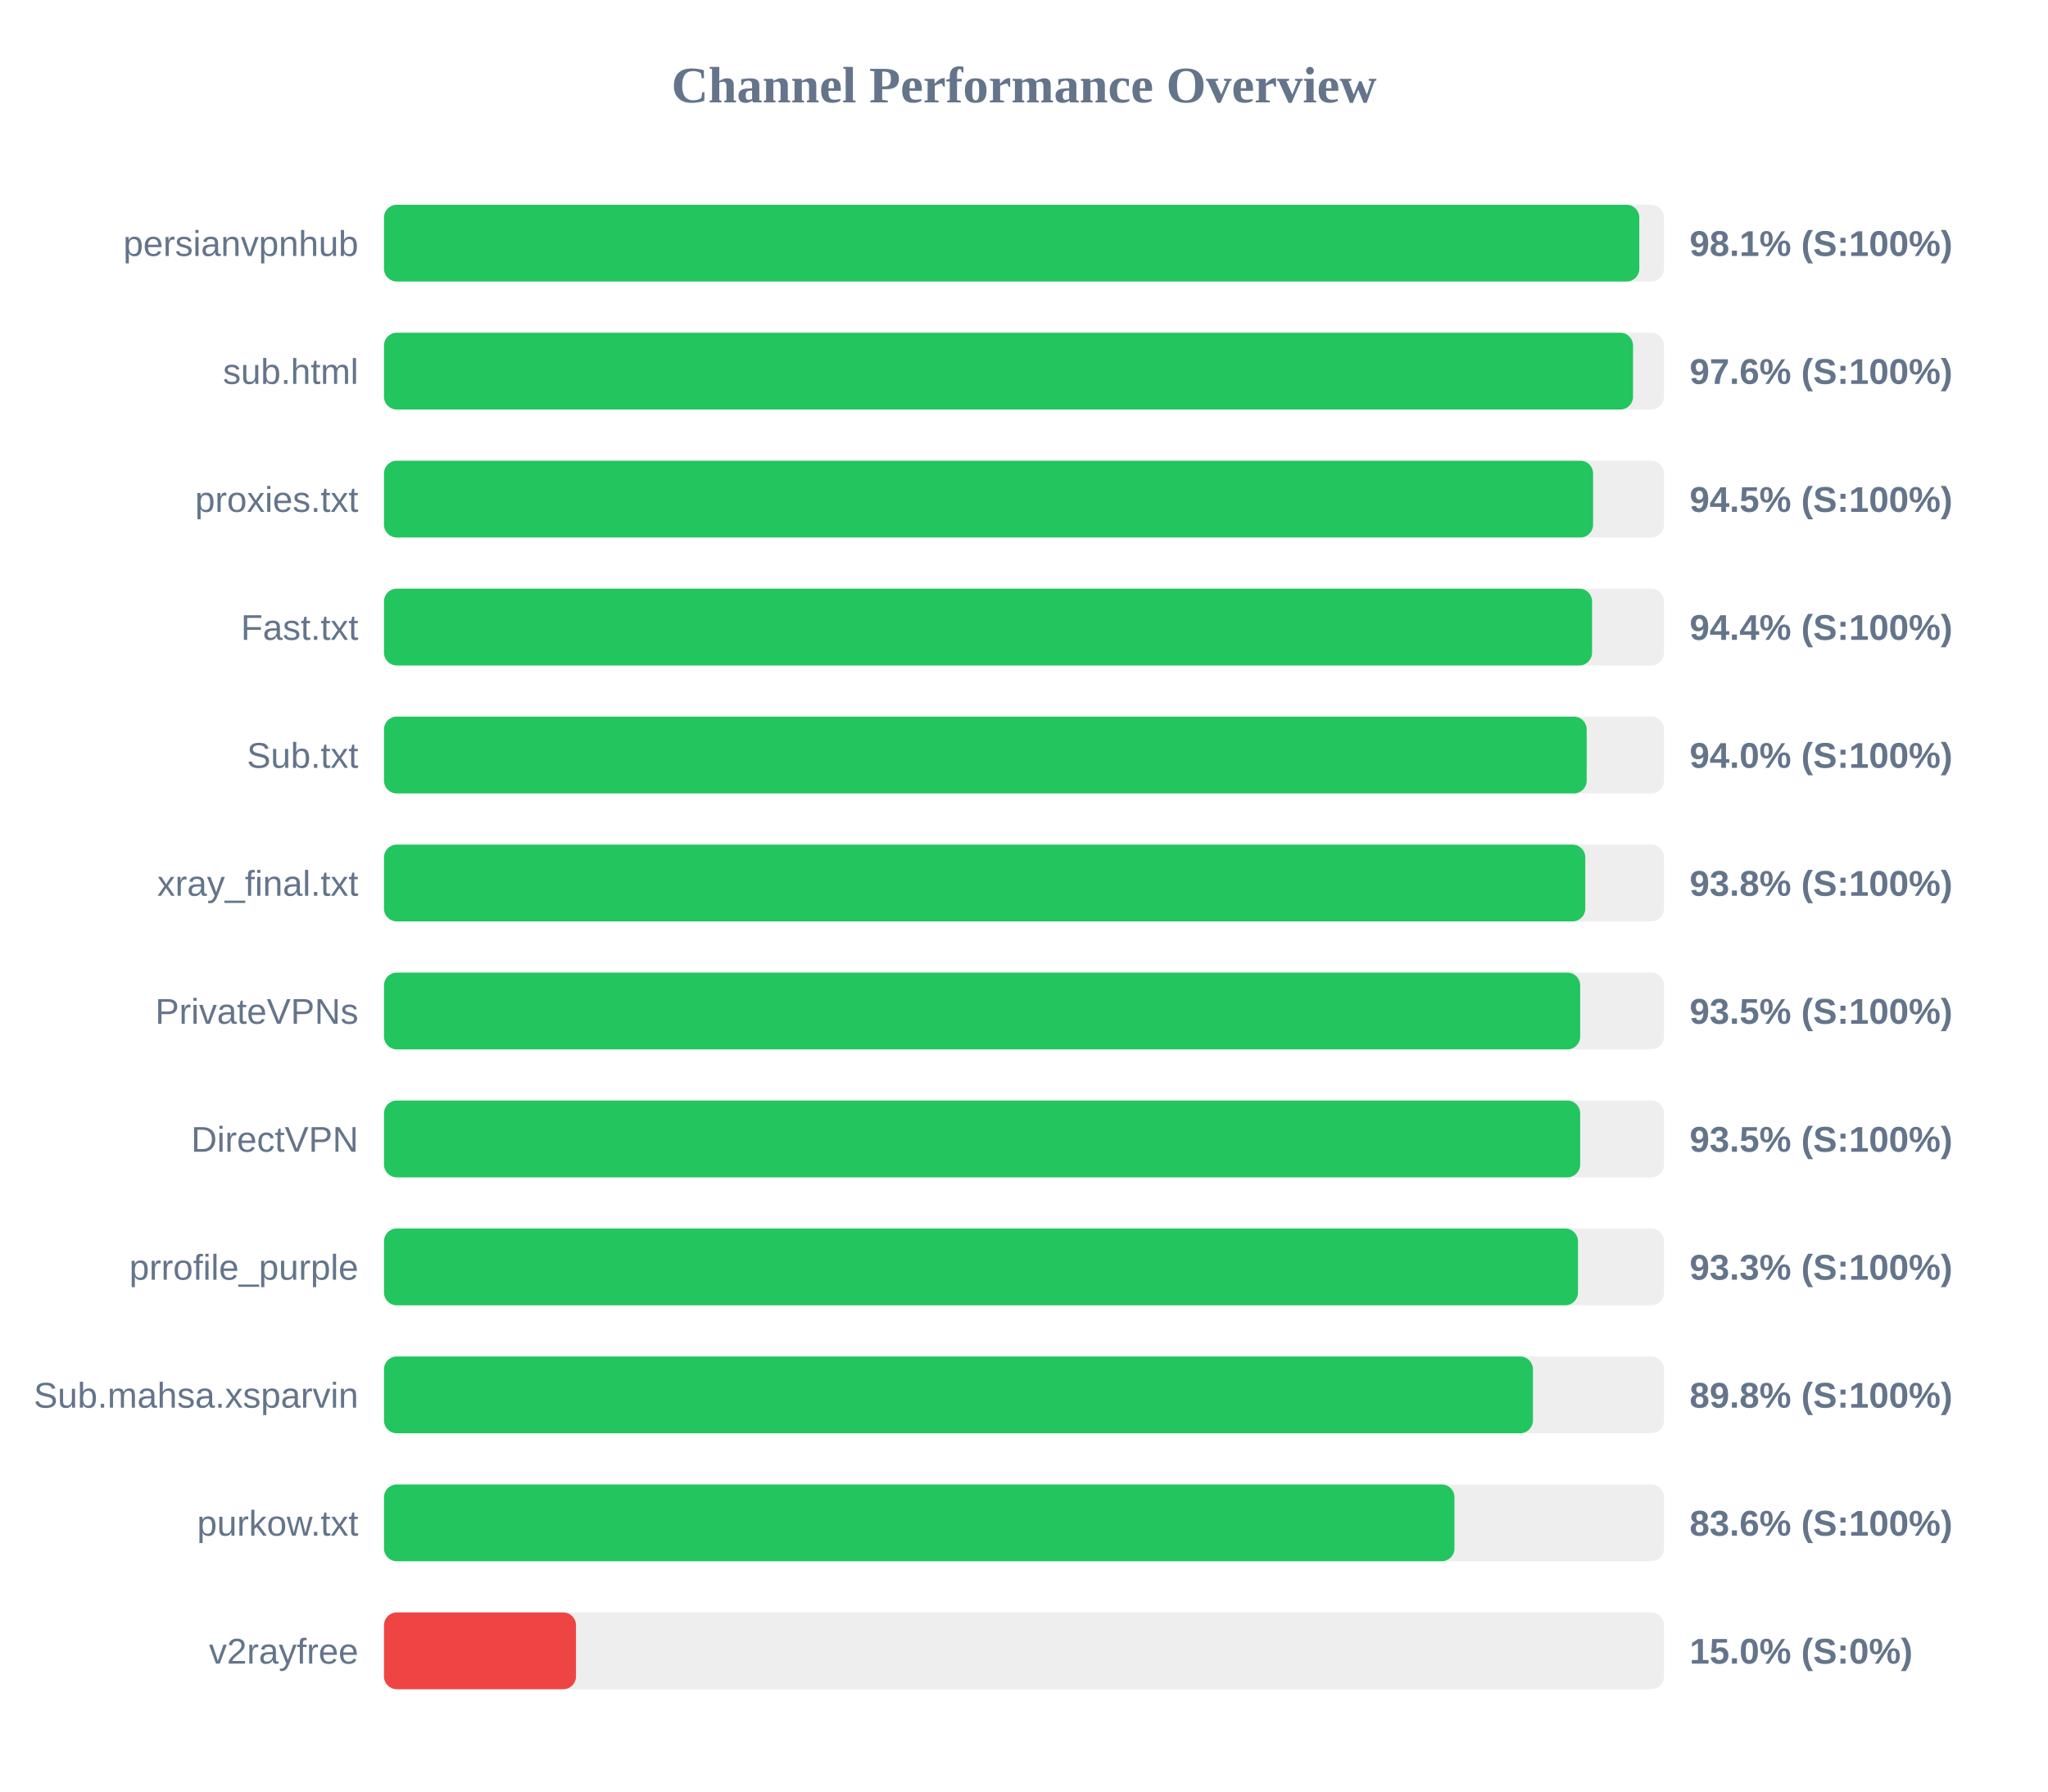
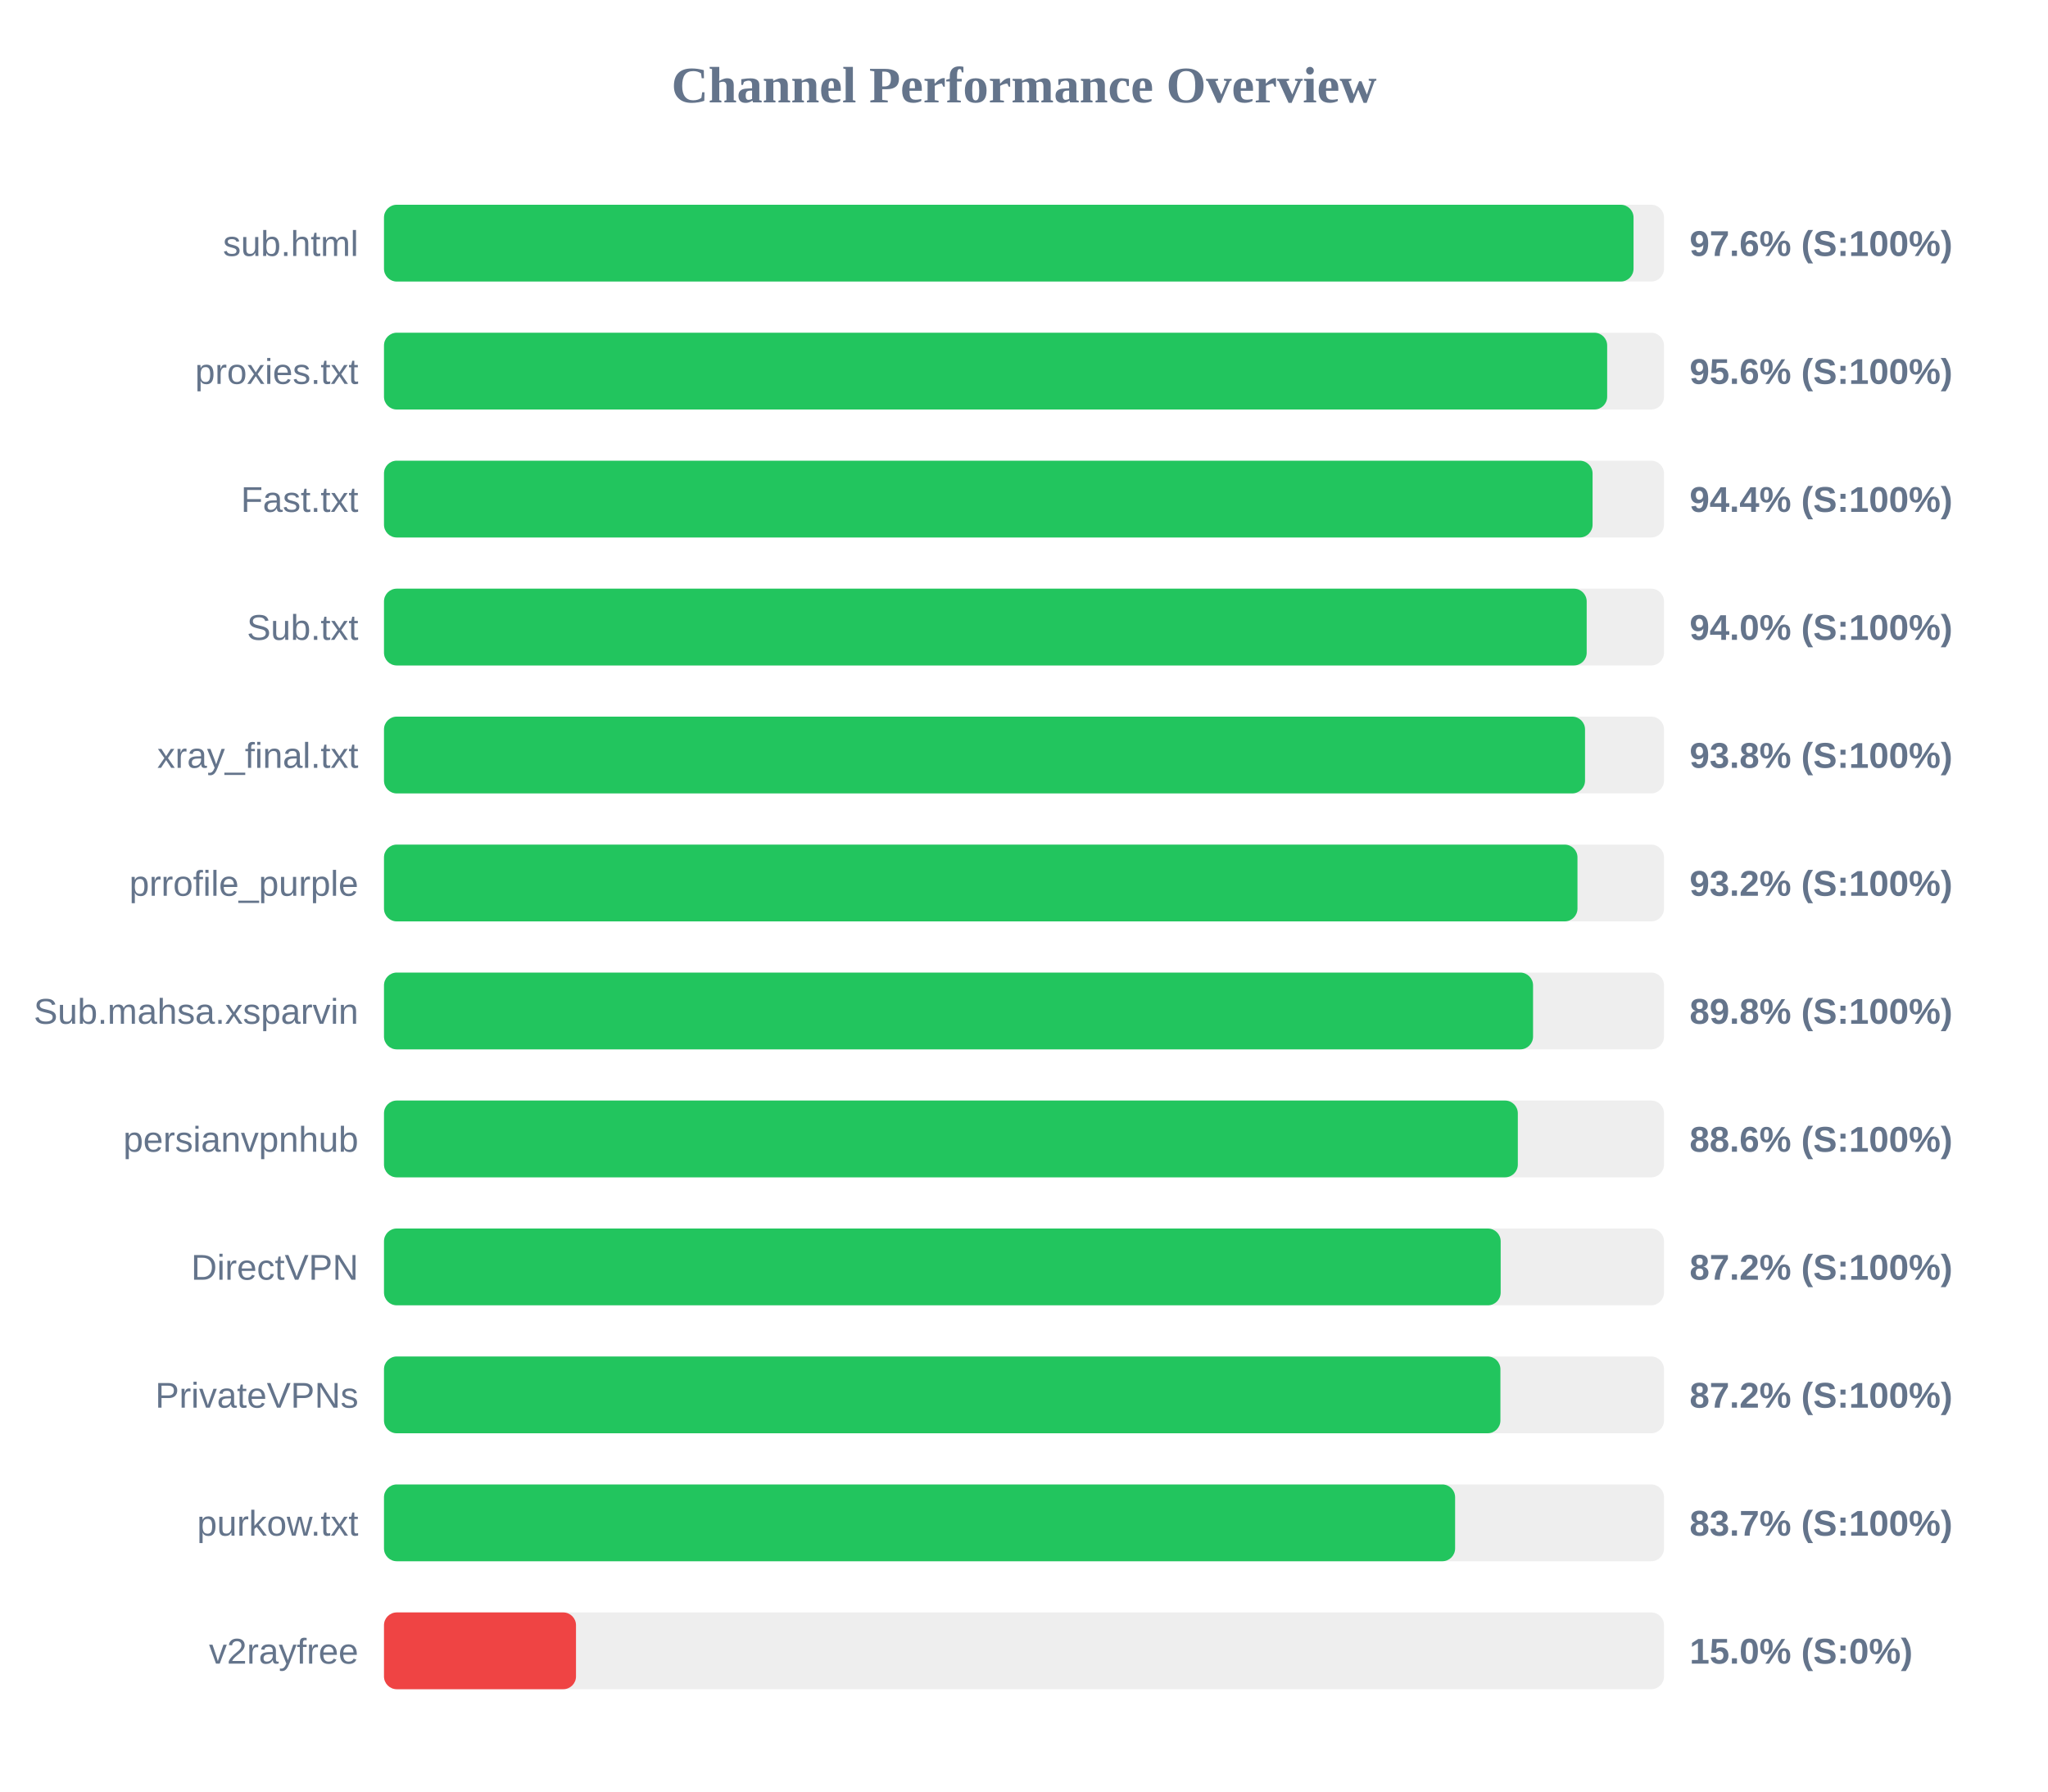
<svg xmlns="http://www.w3.org/2000/svg" width="800" height="700" version="1.1">
  <style>
        .row { font: 14px Arial; fill: #64748b; }
        .score { font: bold 14px Arial; fill: #64748b; }
    </style>
  <text x="400" y="40" text-anchor="middle" font-size="20px" font-weight="bold" fill="#64748b">Channel Performance Overview</text>
  <rect x="150" y="80" width="500" height="30" fill="#eee" rx="5" />
-   <rect x="150" y="80" width="490.35" height="30" fill="#22c55e" rx="5" />
-   <text x="140" y="100" text-anchor="end" class="row">persianvpnhub</text>
-   <text x="660" y="100" text-anchor="start" class="score">98.1% (S:100%)</text>
+   <rect x="150" y="80" width="488.1" height="30" fill="#22c55e" rx="5" />
+   <text x="140" y="100" text-anchor="end" class="row">sub.html</text>
+   <text x="660" y="100" text-anchor="start" class="score">97.6% (S:100%)</text>
  <rect x="150" y="130" width="500" height="30" fill="#eee" rx="5" />
-   <rect x="150" y="130" width="487.9" height="30" fill="#22c55e" rx="5" />
-   <text x="140" y="150" text-anchor="end" class="row">sub.html</text>
-   <text x="660" y="150" text-anchor="start" class="score">97.6% (S:100%)</text>
+   <rect x="150" y="130" width="477.8" height="30" fill="#22c55e" rx="5" />
+   <text x="140" y="150" text-anchor="end" class="row">proxies.txt</text>
+   <text x="660" y="150" text-anchor="start" class="score">95.6% (S:100%)</text>
  <rect x="150" y="180" width="500" height="30" fill="#eee" rx="5" />
-   <rect x="150" y="180" width="472.3" height="30" fill="#22c55e" rx="5" />
-   <text x="140" y="200" text-anchor="end" class="row">proxies.txt</text>
-   <text x="660" y="200" text-anchor="start" class="score">94.5% (S:100%)</text>
+   <rect x="150" y="180" width="472.1" height="30" fill="#22c55e" rx="5" />
+   <text x="140" y="200" text-anchor="end" class="row">Fast.txt</text>
+   <text x="660" y="200" text-anchor="start" class="score">94.4% (S:100%)</text>
  <rect x="150" y="230" width="500" height="30" fill="#eee" rx="5" />
-   <rect x="150" y="230" width="471.9" height="30" fill="#22c55e" rx="5" />
-   <text x="140" y="250" text-anchor="end" class="row">Fast.txt</text>
-   <text x="660" y="250" text-anchor="start" class="score">94.4% (S:100%)</text>
+   <rect x="150" y="230" width="469.8" height="30" fill="#22c55e" rx="5" />
+   <text x="140" y="250" text-anchor="end" class="row">Sub.txt</text>
+   <text x="660" y="250" text-anchor="start" class="score">94.0% (S:100%)</text>
  <rect x="150" y="280" width="500" height="30" fill="#eee" rx="5" />
-   <rect x="150" y="280" width="469.8" height="30" fill="#22c55e" rx="5" />
-   <text x="140" y="300" text-anchor="end" class="row">Sub.txt</text>
-   <text x="660" y="300" text-anchor="start" class="score">94.0% (S:100%)</text>
+   <rect x="150" y="280" width="469.15" height="30" fill="#22c55e" rx="5" />
+   <text x="140" y="300" text-anchor="end" class="row">xray_final.txt</text>
+   <text x="660" y="300" text-anchor="start" class="score">93.8% (S:100%)</text>
  <rect x="150" y="330" width="500" height="30" fill="#eee" rx="5" />
-   <rect x="150" y="330" width="469.25" height="30" fill="#22c55e" rx="5" />
-   <text x="140" y="350" text-anchor="end" class="row">xray_final.txt</text>
-   <text x="660" y="350" text-anchor="start" class="score">93.8% (S:100%)</text>
+   <rect x="150" y="330" width="466.2" height="30" fill="#22c55e" rx="5" />
+   <text x="140" y="350" text-anchor="end" class="row">prrofile_purple</text>
+   <text x="660" y="350" text-anchor="start" class="score">93.2% (S:100%)</text>
  <rect x="150" y="380" width="500" height="30" fill="#eee" rx="5" />
-   <rect x="150" y="380" width="467.25" height="30" fill="#22c55e" rx="5" />
-   <text x="140" y="400" text-anchor="end" class="row">PrivateVPNs</text>
-   <text x="660" y="400" text-anchor="start" class="score">93.5% (S:100%)</text>
+   <rect x="150" y="380" width="448.85" height="30" fill="#22c55e" rx="5" />
+   <text x="140" y="400" text-anchor="end" class="row">Sub.mahsa.xsparvin</text>
+   <text x="660" y="400" text-anchor="start" class="score">89.8% (S:100%)</text>
  <rect x="150" y="430" width="500" height="30" fill="#eee" rx="5" />
-   <rect x="150" y="430" width="467.25" height="30" fill="#22c55e" rx="5" />
-   <text x="140" y="450" text-anchor="end" class="row">DirectVPN</text>
-   <text x="660" y="450" text-anchor="start" class="score">93.5% (S:100%)</text>
+   <rect x="150" y="430" width="442.9" height="30" fill="#22c55e" rx="5" />
+   <text x="140" y="450" text-anchor="end" class="row">persianvpnhub</text>
+   <text x="660" y="450" text-anchor="start" class="score">88.6% (S:100%)</text>
  <rect x="150" y="480" width="500" height="30" fill="#eee" rx="5" />
-   <rect x="150" y="480" width="466.4" height="30" fill="#22c55e" rx="5" />
-   <text x="140" y="500" text-anchor="end" class="row">prrofile_purple</text>
-   <text x="660" y="500" text-anchor="start" class="score">93.3% (S:100%)</text>
+   <rect x="150" y="480" width="436.2" height="30" fill="#22c55e" rx="5" />
+   <text x="140" y="500" text-anchor="end" class="row">DirectVPN</text>
+   <text x="660" y="500" text-anchor="start" class="score">87.2% (S:100%)</text>
  <rect x="150" y="530" width="500" height="30" fill="#eee" rx="5" />
-   <rect x="150" y="530" width="448.8" height="30" fill="#22c55e" rx="5" />
-   <text x="140" y="550" text-anchor="end" class="row">Sub.mahsa.xsparvin</text>
-   <text x="660" y="550" text-anchor="start" class="score">89.8% (S:100%)</text>
+   <rect x="150" y="530" width="436.1" height="30" fill="#22c55e" rx="5" />
+   <text x="140" y="550" text-anchor="end" class="row">PrivateVPNs</text>
+   <text x="660" y="550" text-anchor="start" class="score">87.2% (S:100%)</text>
  <rect x="150" y="580" width="500" height="30" fill="#eee" rx="5" />
-   <rect x="150" y="580" width="418.15" height="30" fill="#22c55e" rx="5" />
+   <rect x="150" y="580" width="418.4" height="30" fill="#22c55e" rx="5" />
  <text x="140" y="600" text-anchor="end" class="row">purkow.txt</text>
-   <text x="660" y="600" text-anchor="start" class="score">83.6% (S:100%)</text>
+   <text x="660" y="600" text-anchor="start" class="score">83.7% (S:100%)</text>
  <rect x="150" y="630" width="500" height="30" fill="#eee" rx="5" />
  <rect x="150" y="630" width="75.0" height="30" fill="#ef4444" rx="5" />
  <text x="140" y="650" text-anchor="end" class="row">v2rayfree</text>
  <text x="660" y="650" text-anchor="start" class="score">15.0% (S:0%)</text>
</svg>
